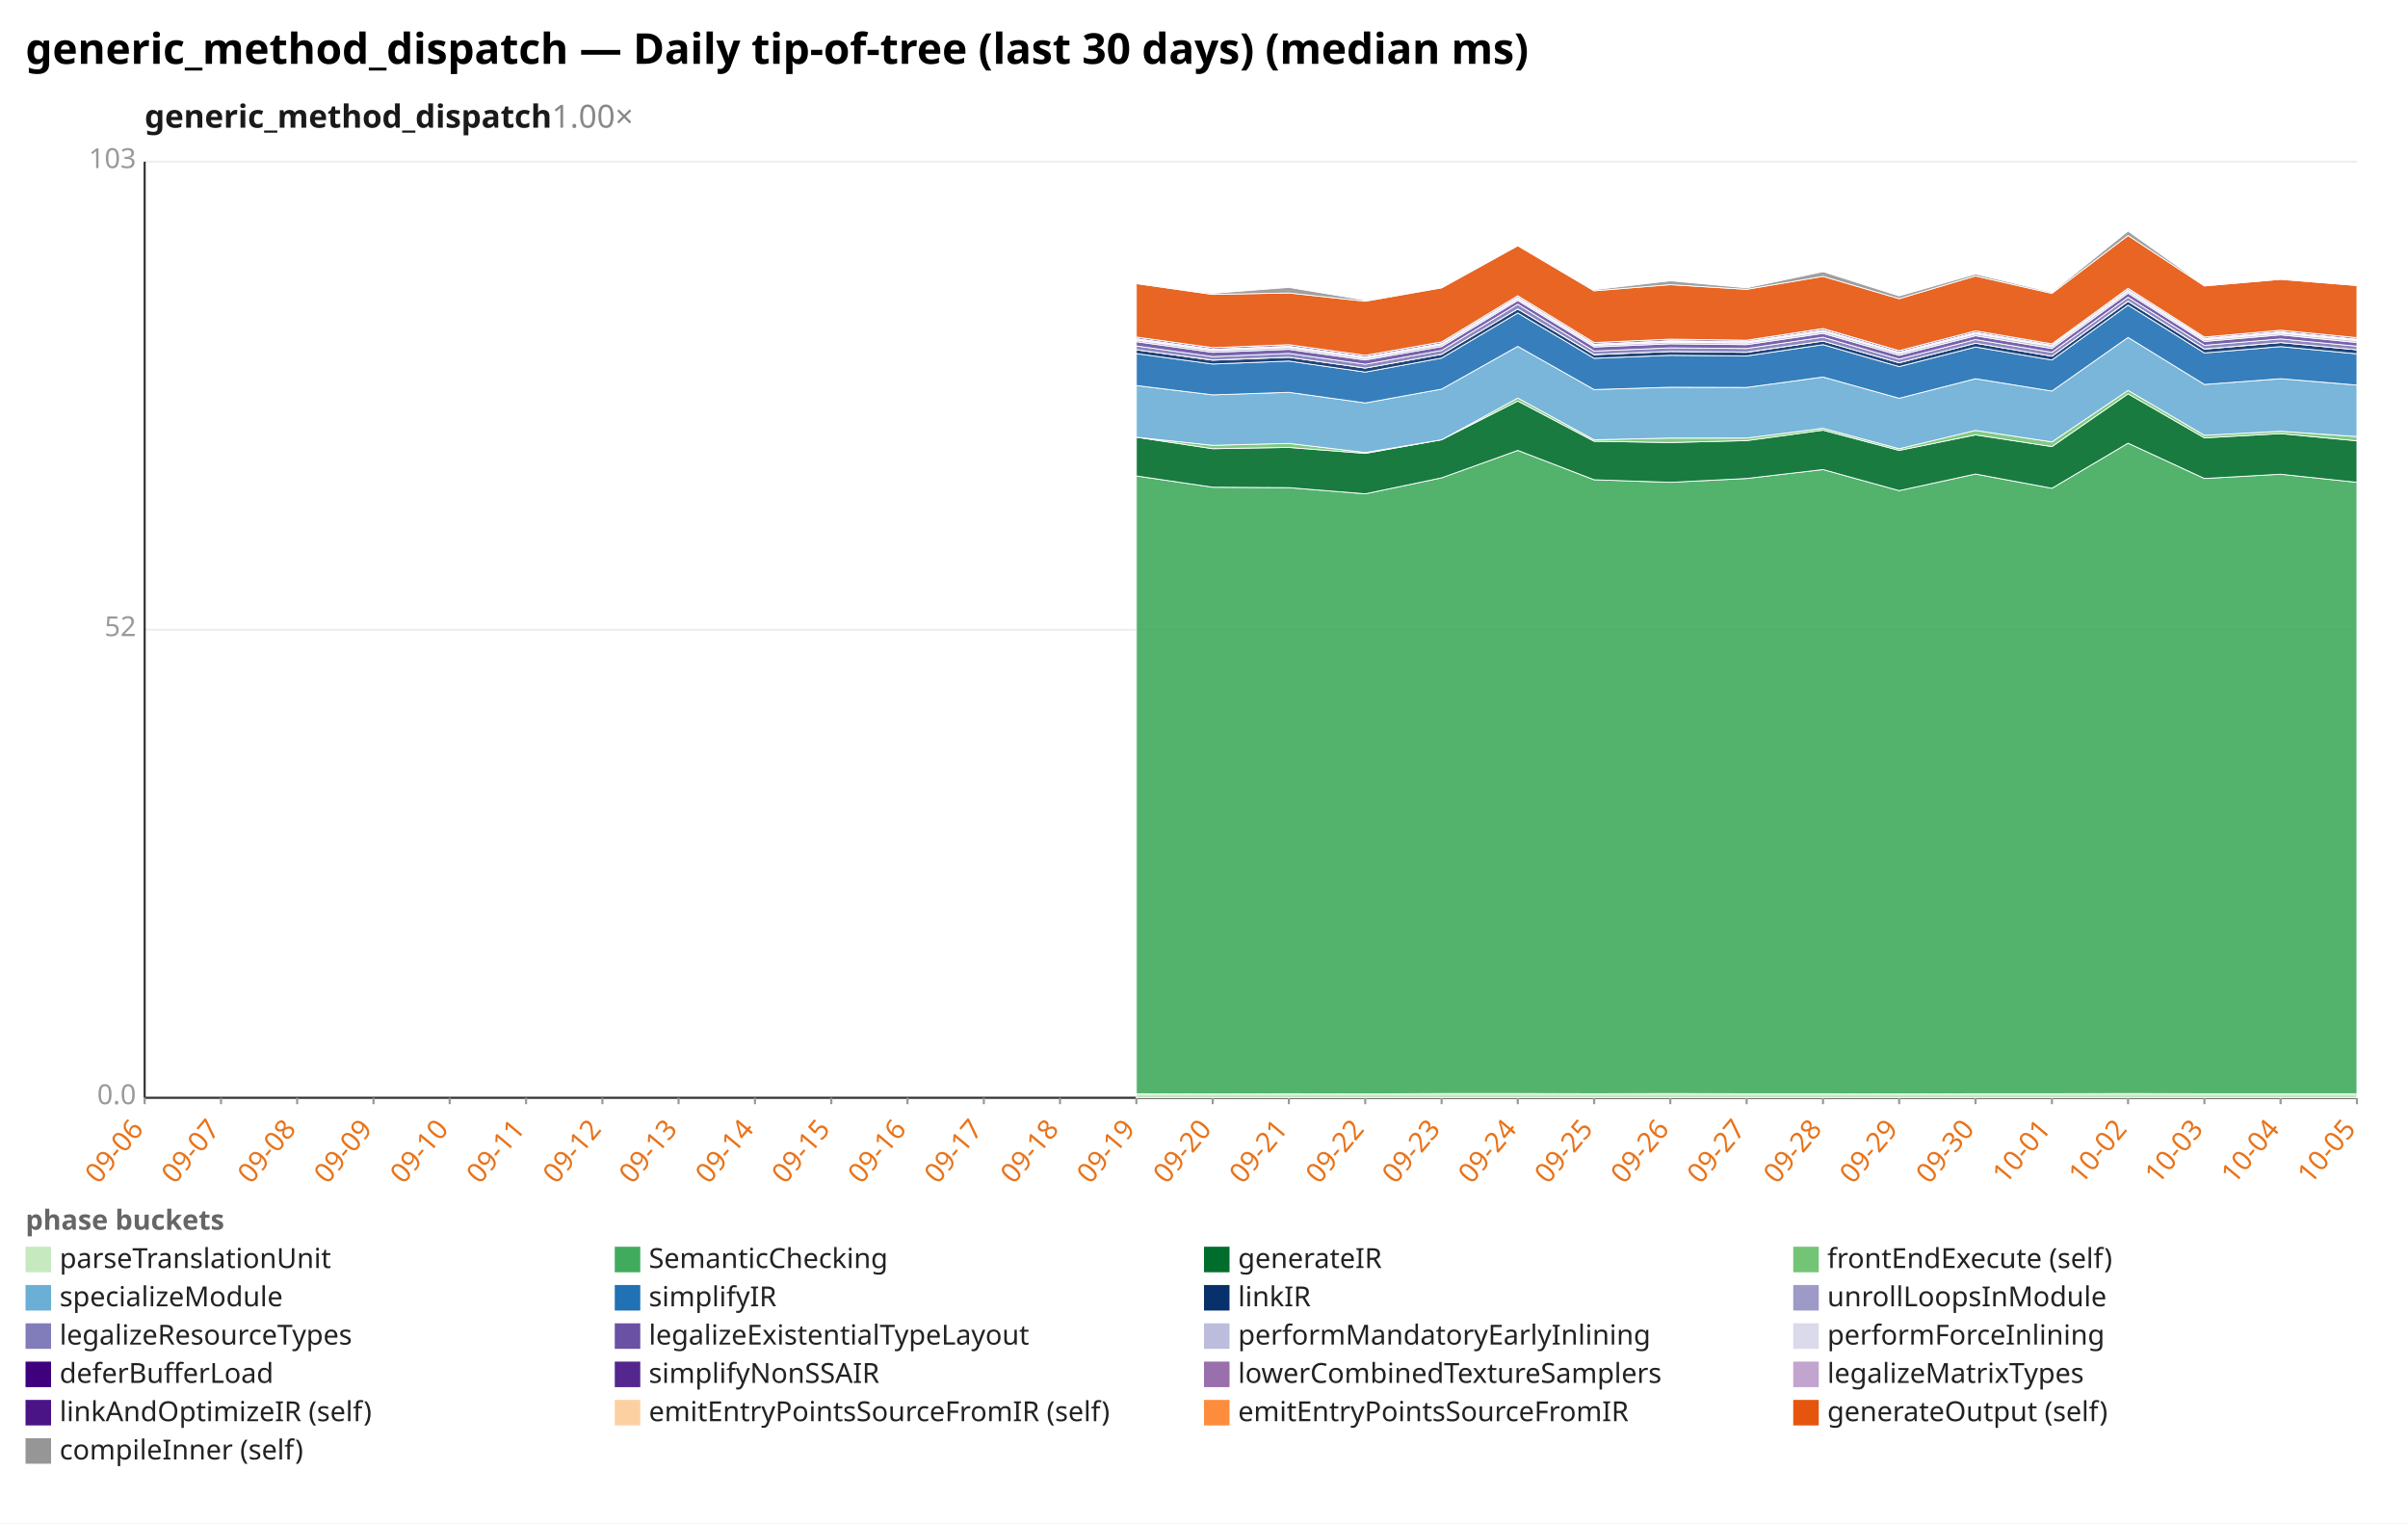
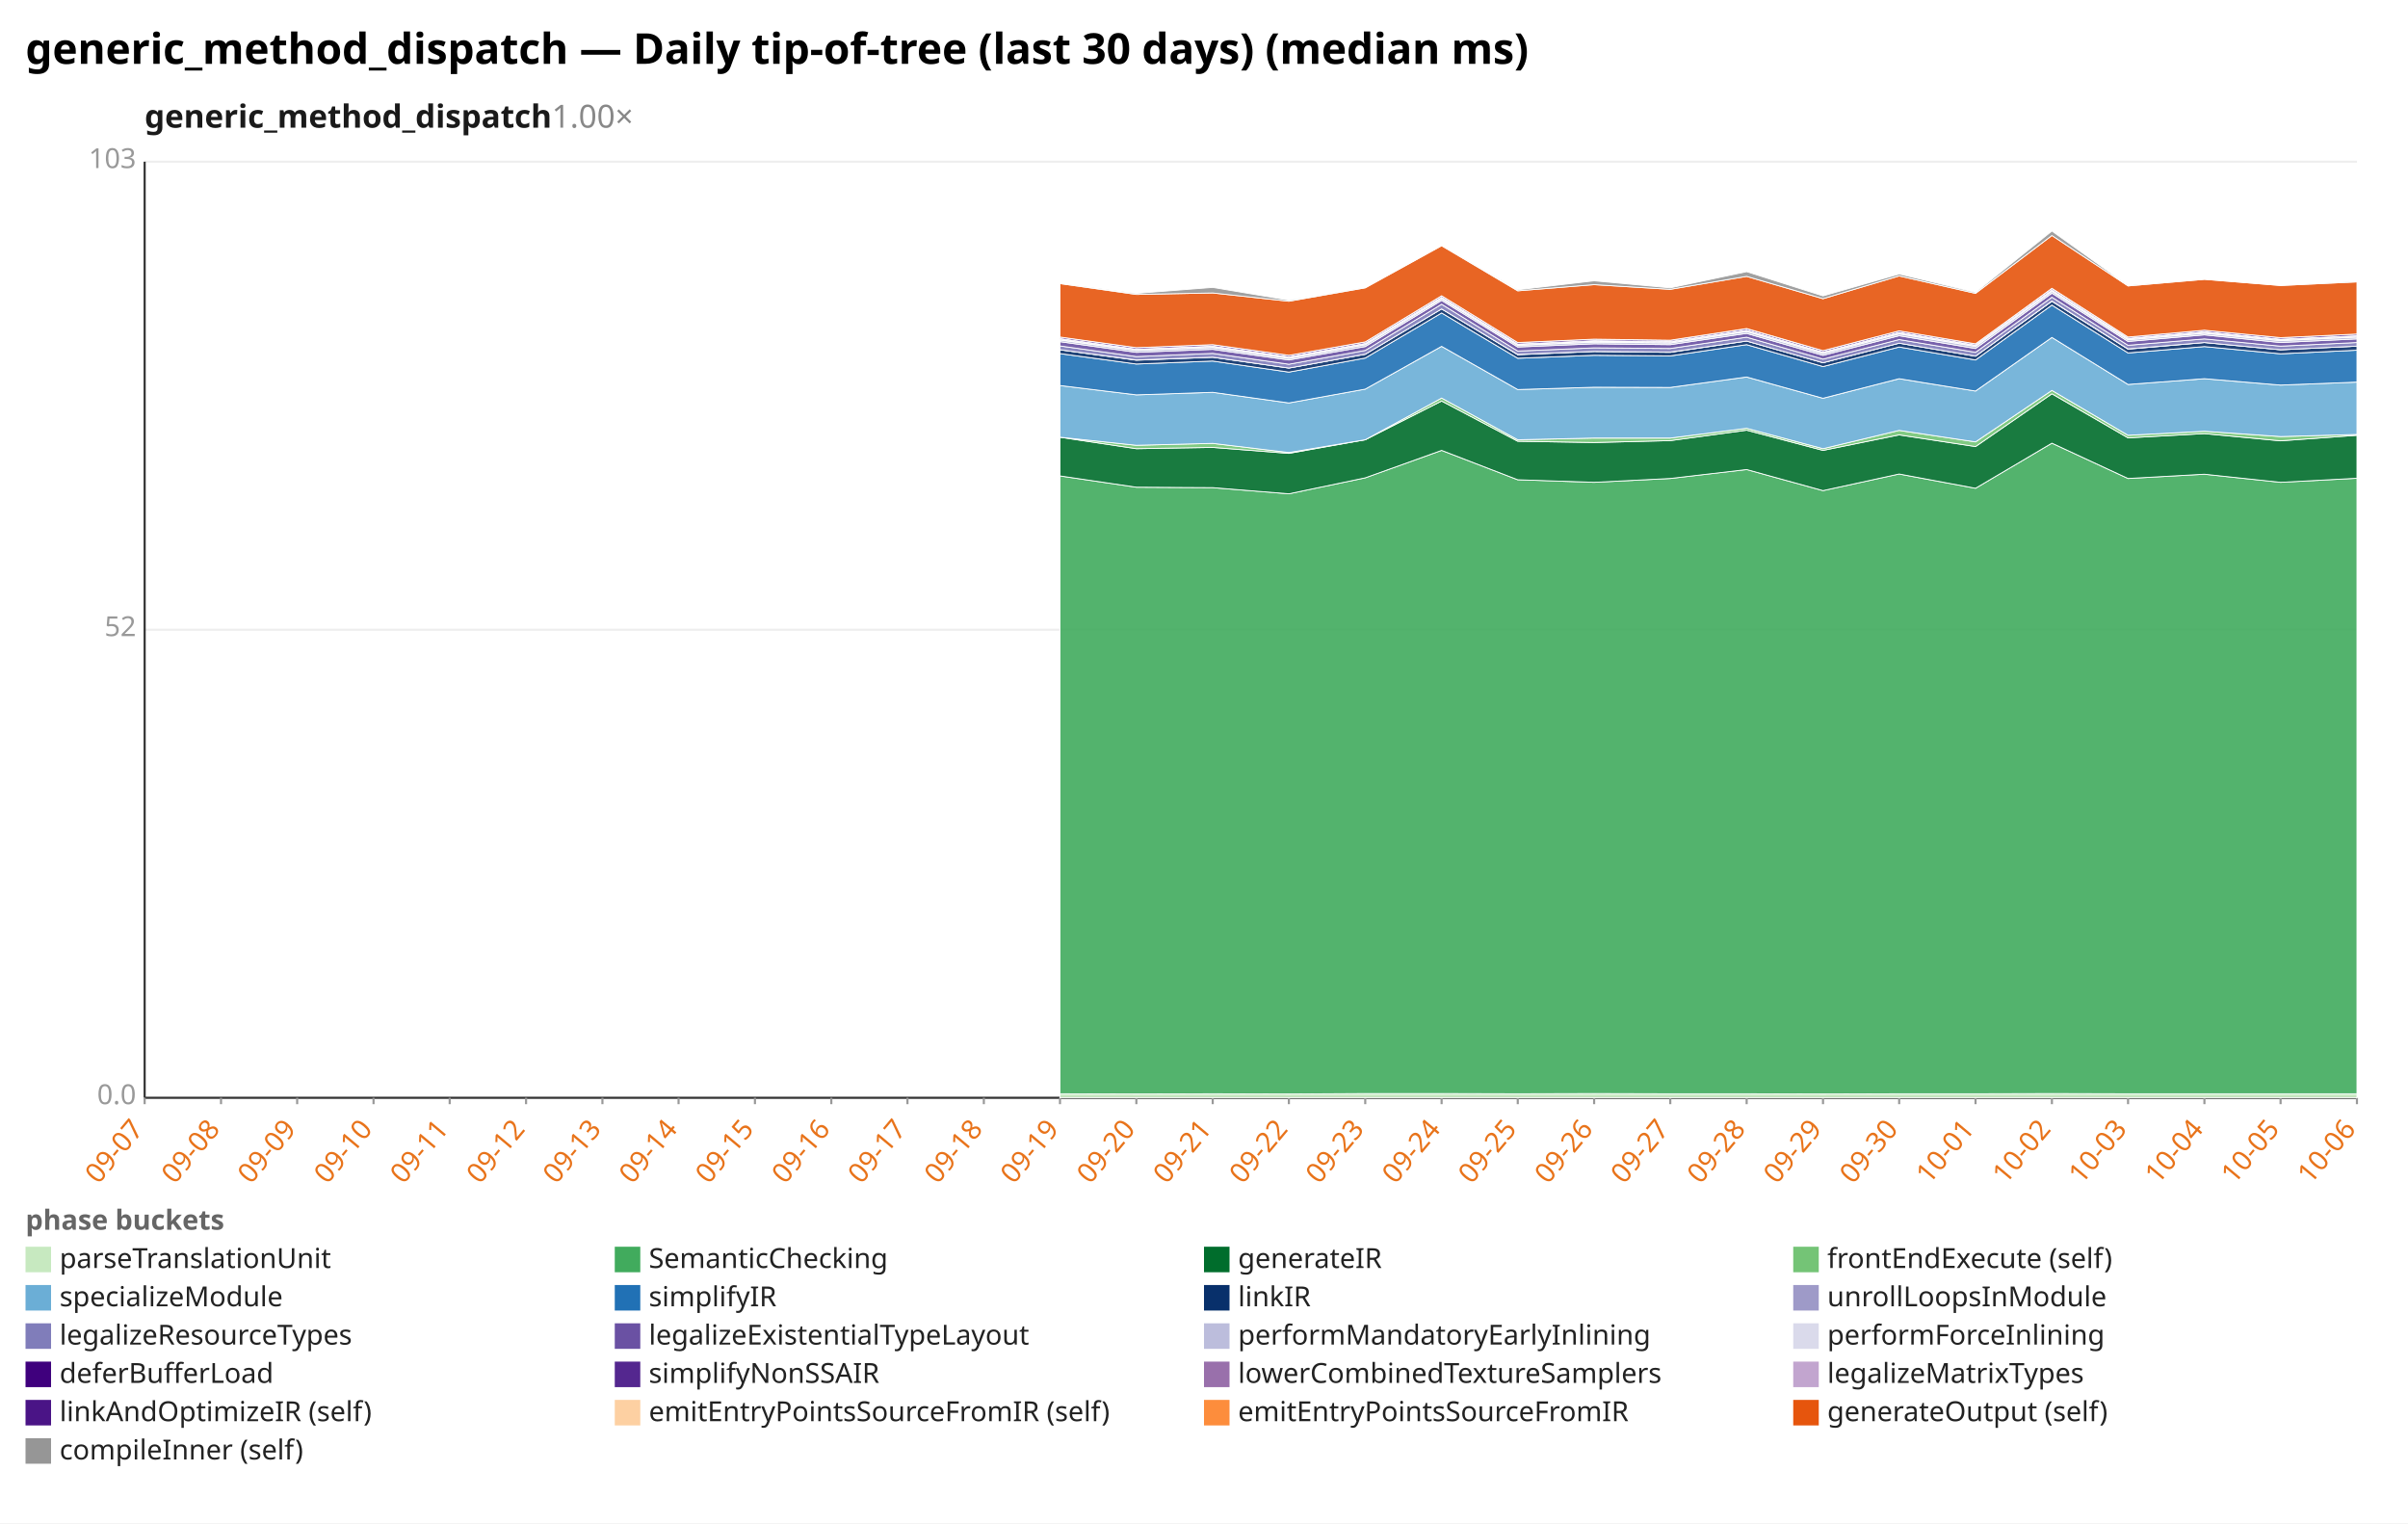
<svg xmlns="http://www.w3.org/2000/svg" width="1132" height="716" viewBox="0 0 1132 716" preserveAspectRatio="xMidYMid meet" font-family="sans-serif" font-size="13">
  <rect width="1132" height="716" fill="white" />
  <text x="12" y="30" font-size="20" font-weight="bold">generic_method_dispatch — Daily tip-of-tree (last 30 days) (median ms)</text>
  <text x="68" y="60" font-size="15" font-weight="600" fill="#1a1a1a">generic_method_dispatch<tspan fill="#888" font-weight="400" text-decoration="none">  1.00×</tspan>
  </text>
  <line x1="68.0" y1="516.0" x2="1108.0" y2="516.0" stroke="#eee" />
  <text x="64.0" y="519.0" text-anchor="end" fill="#999">0.0</text>
  <line x1="68.0" y1="296.0" x2="1108.0" y2="296.0" stroke="#eee" />
  <text x="64.0" y="299.0" text-anchor="end" fill="#999">52</text>
  <line x1="68.0" y1="76.0" x2="1108.0" y2="76.0" stroke="#eee" />
  <text x="64.0" y="79.0" text-anchor="end" fill="#999">103</text>
  <line x1="68.0" y1="76.0" x2="68.0" y2="516.0" stroke="#333" />
  <line x1="68.0" y1="516.0" x2="1108.0" y2="516.0" stroke="#333" />
  <line x1="68.0" y1="516.0" x2="68.0" y2="519.0" stroke="#999" />
-   <text x="68.0" y="531.0" text-anchor="end" fill="#e8731a" transform="rotate(-50 68.0 531.0)">09-06</text>
+   <text x="68.0" y="531.0" text-anchor="end" fill="#e8731a" transform="rotate(-50 68.0 531.0)">09-07</text>
  <line x1="103.9" y1="516.0" x2="103.9" y2="519.0" stroke="#999" />
-   <text x="103.9" y="531.0" text-anchor="end" fill="#e8731a" transform="rotate(-50 103.9 531.0)">09-07</text>
+   <text x="103.9" y="531.0" text-anchor="end" fill="#e8731a" transform="rotate(-50 103.9 531.0)">09-08</text>
  <line x1="139.7" y1="516.0" x2="139.7" y2="519.0" stroke="#999" />
-   <text x="139.7" y="531.0" text-anchor="end" fill="#e8731a" transform="rotate(-50 139.7 531.0)">09-08</text>
+   <text x="139.7" y="531.0" text-anchor="end" fill="#e8731a" transform="rotate(-50 139.7 531.0)">09-09</text>
  <line x1="175.6" y1="516.0" x2="175.6" y2="519.0" stroke="#999" />
-   <text x="175.6" y="531.0" text-anchor="end" fill="#e8731a" transform="rotate(-50 175.6 531.0)">09-09</text>
+   <text x="175.6" y="531.0" text-anchor="end" fill="#e8731a" transform="rotate(-50 175.6 531.0)">09-10</text>
  <line x1="211.4" y1="516.0" x2="211.4" y2="519.0" stroke="#999" />
-   <text x="211.4" y="531.0" text-anchor="end" fill="#e8731a" transform="rotate(-50 211.4 531.0)">09-10</text>
+   <text x="211.4" y="531.0" text-anchor="end" fill="#e8731a" transform="rotate(-50 211.4 531.0)">09-11</text>
  <line x1="247.3" y1="516.0" x2="247.3" y2="519.0" stroke="#999" />
-   <text x="247.3" y="531.0" text-anchor="end" fill="#e8731a" transform="rotate(-50 247.3 531.0)">09-11</text>
+   <text x="247.3" y="531.0" text-anchor="end" fill="#e8731a" transform="rotate(-50 247.3 531.0)">09-12</text>
  <line x1="283.2" y1="516.0" x2="283.2" y2="519.0" stroke="#999" />
-   <text x="283.2" y="531.0" text-anchor="end" fill="#e8731a" transform="rotate(-50 283.2 531.0)">09-12</text>
+   <text x="283.2" y="531.0" text-anchor="end" fill="#e8731a" transform="rotate(-50 283.2 531.0)">09-13</text>
  <line x1="319.0" y1="516.0" x2="319.0" y2="519.0" stroke="#999" />
-   <text x="319.0" y="531.0" text-anchor="end" fill="#e8731a" transform="rotate(-50 319.0 531.0)">09-13</text>
+   <text x="319.0" y="531.0" text-anchor="end" fill="#e8731a" transform="rotate(-50 319.0 531.0)">09-14</text>
  <line x1="354.9" y1="516.0" x2="354.9" y2="519.0" stroke="#999" />
-   <text x="354.9" y="531.0" text-anchor="end" fill="#e8731a" transform="rotate(-50 354.9 531.0)">09-14</text>
+   <text x="354.9" y="531.0" text-anchor="end" fill="#e8731a" transform="rotate(-50 354.9 531.0)">09-15</text>
  <line x1="390.8" y1="516.0" x2="390.8" y2="519.0" stroke="#999" />
-   <text x="390.8" y="531.0" text-anchor="end" fill="#e8731a" transform="rotate(-50 390.8 531.0)">09-15</text>
+   <text x="390.8" y="531.0" text-anchor="end" fill="#e8731a" transform="rotate(-50 390.8 531.0)">09-16</text>
  <line x1="426.6" y1="516.0" x2="426.6" y2="519.0" stroke="#999" />
-   <text x="426.6" y="531.0" text-anchor="end" fill="#e8731a" transform="rotate(-50 426.6 531.0)">09-16</text>
+   <text x="426.6" y="531.0" text-anchor="end" fill="#e8731a" transform="rotate(-50 426.6 531.0)">09-17</text>
  <line x1="462.5" y1="516.0" x2="462.5" y2="519.0" stroke="#999" />
-   <text x="462.5" y="531.0" text-anchor="end" fill="#e8731a" transform="rotate(-50 462.5 531.0)">09-17</text>
+   <text x="462.5" y="531.0" text-anchor="end" fill="#e8731a" transform="rotate(-50 462.5 531.0)">09-18</text>
  <line x1="498.3" y1="516.0" x2="498.3" y2="519.0" stroke="#999" />
-   <text x="498.3" y="531.0" text-anchor="end" fill="#e8731a" transform="rotate(-50 498.3 531.0)">09-18</text>
+   <text x="498.3" y="531.0" text-anchor="end" fill="#e8731a" transform="rotate(-50 498.3 531.0)">09-19</text>
  <line x1="534.2" y1="516.0" x2="534.2" y2="519.0" stroke="#999" />
-   <text x="534.2" y="531.0" text-anchor="end" fill="#e8731a" transform="rotate(-50 534.2 531.0)">09-19</text>
+   <text x="534.2" y="531.0" text-anchor="end" fill="#e8731a" transform="rotate(-50 534.2 531.0)">09-20</text>
  <line x1="570.1" y1="516.0" x2="570.1" y2="519.0" stroke="#999" />
-   <text x="570.1" y="531.0" text-anchor="end" fill="#e8731a" transform="rotate(-50 570.1 531.0)">09-20</text>
+   <text x="570.1" y="531.0" text-anchor="end" fill="#e8731a" transform="rotate(-50 570.1 531.0)">09-21</text>
  <line x1="605.9" y1="516.0" x2="605.9" y2="519.0" stroke="#999" />
-   <text x="605.9" y="531.0" text-anchor="end" fill="#e8731a" transform="rotate(-50 605.9 531.0)">09-21</text>
+   <text x="605.9" y="531.0" text-anchor="end" fill="#e8731a" transform="rotate(-50 605.9 531.0)">09-22</text>
  <line x1="641.8" y1="516.0" x2="641.8" y2="519.0" stroke="#999" />
-   <text x="641.8" y="531.0" text-anchor="end" fill="#e8731a" transform="rotate(-50 641.8 531.0)">09-22</text>
+   <text x="641.8" y="531.0" text-anchor="end" fill="#e8731a" transform="rotate(-50 641.8 531.0)">09-23</text>
  <line x1="677.7" y1="516.0" x2="677.7" y2="519.0" stroke="#999" />
-   <text x="677.7" y="531.0" text-anchor="end" fill="#e8731a" transform="rotate(-50 677.7 531.0)">09-23</text>
+   <text x="677.7" y="531.0" text-anchor="end" fill="#e8731a" transform="rotate(-50 677.7 531.0)">09-24</text>
  <line x1="713.5" y1="516.0" x2="713.5" y2="519.0" stroke="#999" />
-   <text x="713.5" y="531.0" text-anchor="end" fill="#e8731a" transform="rotate(-50 713.5 531.0)">09-24</text>
+   <text x="713.5" y="531.0" text-anchor="end" fill="#e8731a" transform="rotate(-50 713.5 531.0)">09-25</text>
  <line x1="749.4" y1="516.0" x2="749.4" y2="519.0" stroke="#999" />
-   <text x="749.4" y="531.0" text-anchor="end" fill="#e8731a" transform="rotate(-50 749.4 531.0)">09-25</text>
+   <text x="749.4" y="531.0" text-anchor="end" fill="#e8731a" transform="rotate(-50 749.4 531.0)">09-26</text>
  <line x1="785.2" y1="516.0" x2="785.2" y2="519.0" stroke="#999" />
-   <text x="785.2" y="531.0" text-anchor="end" fill="#e8731a" transform="rotate(-50 785.2 531.0)">09-26</text>
+   <text x="785.2" y="531.0" text-anchor="end" fill="#e8731a" transform="rotate(-50 785.2 531.0)">09-27</text>
  <line x1="821.1" y1="516.0" x2="821.1" y2="519.0" stroke="#999" />
-   <text x="821.1" y="531.0" text-anchor="end" fill="#e8731a" transform="rotate(-50 821.1 531.0)">09-27</text>
+   <text x="821.1" y="531.0" text-anchor="end" fill="#e8731a" transform="rotate(-50 821.1 531.0)">09-28</text>
  <line x1="857.0" y1="516.0" x2="857.0" y2="519.0" stroke="#999" />
-   <text x="857.0" y="531.0" text-anchor="end" fill="#e8731a" transform="rotate(-50 857.0 531.0)">09-28</text>
+   <text x="857.0" y="531.0" text-anchor="end" fill="#e8731a" transform="rotate(-50 857.0 531.0)">09-29</text>
  <line x1="892.8" y1="516.0" x2="892.8" y2="519.0" stroke="#999" />
-   <text x="892.8" y="531.0" text-anchor="end" fill="#e8731a" transform="rotate(-50 892.8 531.0)">09-29</text>
+   <text x="892.8" y="531.0" text-anchor="end" fill="#e8731a" transform="rotate(-50 892.8 531.0)">09-30</text>
  <line x1="928.7" y1="516.0" x2="928.7" y2="519.0" stroke="#999" />
-   <text x="928.7" y="531.0" text-anchor="end" fill="#e8731a" transform="rotate(-50 928.7 531.0)">09-30</text>
+   <text x="928.7" y="531.0" text-anchor="end" fill="#e8731a" transform="rotate(-50 928.7 531.0)">10-01</text>
  <line x1="964.6" y1="516.0" x2="964.6" y2="519.0" stroke="#999" />
-   <text x="964.6" y="531.0" text-anchor="end" fill="#e8731a" transform="rotate(-50 964.6 531.0)">10-01</text>
+   <text x="964.6" y="531.0" text-anchor="end" fill="#e8731a" transform="rotate(-50 964.6 531.0)">10-02</text>
  <line x1="1000.4" y1="516.0" x2="1000.4" y2="519.0" stroke="#999" />
-   <text x="1000.4" y="531.0" text-anchor="end" fill="#e8731a" transform="rotate(-50 1000.4 531.0)">10-02</text>
+   <text x="1000.4" y="531.0" text-anchor="end" fill="#e8731a" transform="rotate(-50 1000.4 531.0)">10-03</text>
  <line x1="1036.3" y1="516.0" x2="1036.3" y2="519.0" stroke="#999" />
-   <text x="1036.3" y="531.0" text-anchor="end" fill="#e8731a" transform="rotate(-50 1036.3 531.0)">10-03</text>
+   <text x="1036.3" y="531.0" text-anchor="end" fill="#e8731a" transform="rotate(-50 1036.3 531.0)">10-04</text>
  <line x1="1072.1" y1="516.0" x2="1072.1" y2="519.0" stroke="#999" />
-   <text x="1072.1" y="531.0" text-anchor="end" fill="#e8731a" transform="rotate(-50 1072.1 531.0)">10-04</text>
+   <text x="1072.1" y="531.0" text-anchor="end" fill="#e8731a" transform="rotate(-50 1072.1 531.0)">10-05</text>
  <line x1="1108.0" y1="516.0" x2="1108.0" y2="519.0" stroke="#999" />
-   <text x="1108.0" y="531.0" text-anchor="end" fill="#e8731a" transform="rotate(-50 1108.0 531.0)">10-05</text>
-   <polygon points="534.2,514.1 570.1,514.2 605.9,514.1 641.8,514.2 677.7,514.0 713.5,514.0 749.4,514.1 785.2,514.0 821.1,514.1 857.0,514.1 892.8,514.2 928.7,514.1 964.6,514.1 1000.4,514.0 1036.3,514.1 1072.1,514.1 1108.0,514.1 1108.0,516.0 1072.1,516.0 1036.3,516.0 1000.4,516.0 964.6,516.0 928.7,516.0 892.8,516.0 857.0,516.0 821.1,516.0 785.2,516.0 749.4,516.0 713.5,516.0 677.7,516.0 641.8,516.0 605.9,516.0 570.1,516.0 534.2,516.0" fill="#c7e9c0" fill-opacity="0.9" stroke="#fff" stroke-width="0.4" />
-   <polygon points="534.2,223.7 570.1,229.0 605.9,229.2 641.8,232.1 677.7,224.6 713.5,211.7 749.4,225.5 785.2,226.7 821.1,224.9 857.0,220.7 892.8,230.6 928.7,222.8 964.6,229.5 1000.4,208.3 1036.3,224.9 1072.1,222.9 1108.0,226.7 1108.0,514.1 1072.1,514.1 1036.3,514.1 1000.4,514.0 964.6,514.1 928.7,514.1 892.8,514.2 857.0,514.1 821.1,514.1 785.2,514.0 749.4,514.1 713.5,514.0 677.7,514.0 641.8,514.2 605.9,514.1 570.1,514.2 534.2,514.1" fill="#41ab5d" fill-opacity="0.9" stroke="#fff" stroke-width="0.4" />
-   <polygon points="534.2,205.5 570.1,210.9 605.9,210.3 641.8,213.1 677.7,206.7 713.5,188.5 749.4,207.4 785.2,208.0 821.1,207.1 857.0,202.2 892.8,211.7 928.7,204.4 964.6,209.9 1000.4,185.1 1036.3,205.8 1072.1,203.8 1108.0,207.2 1108.0,226.7 1072.1,222.9 1036.3,224.9 1000.4,208.3 964.6,229.5 928.7,222.8 892.8,230.6 857.0,220.7 821.1,224.9 785.2,226.7 749.4,225.5 713.5,211.7 677.7,224.6 641.8,232.1 605.9,229.2 570.1,229.0 534.2,223.7" fill="#006d2c" fill-opacity="0.9" stroke="#fff" stroke-width="0.4" />
-   <polygon points="534.2,205.5 570.1,209.3 605.9,208.4 641.8,212.7 677.7,206.7 713.5,187.1 749.4,206.7 785.2,205.9 821.1,205.9 857.0,201.3 892.8,210.9 928.7,202.3 964.6,207.7 1000.4,183.5 1036.3,204.6 1072.1,202.7 1108.0,205.2 1108.0,207.2 1072.1,203.8 1036.3,205.8 1000.4,185.1 964.6,209.9 928.7,204.4 892.8,211.7 857.0,202.2 821.1,207.1 785.2,208.0 749.4,207.4 713.5,188.5 677.7,206.7 641.8,213.1 605.9,210.3 570.1,210.9 534.2,205.5" fill="#74c476" fill-opacity="0.9" stroke="#fff" stroke-width="0.4" />
-   <polygon points="534.2,181.2 570.1,185.6 605.9,184.4 641.8,189.4 677.7,182.9 713.5,162.8 749.4,183.1 785.2,182.0 821.1,182.1 857.0,177.2 892.8,187.2 928.7,178.0 964.6,183.8 1000.4,158.6 1036.3,180.7 1072.1,178.0 1108.0,181.0 1108.0,205.2 1072.1,202.7 1036.3,204.6 1000.4,183.5 964.6,207.7 928.7,202.3 892.8,210.9 857.0,201.3 821.1,205.9 785.2,205.9 749.4,206.7 713.5,187.1 677.7,206.7 641.8,212.7 605.9,208.4 570.1,209.3 534.2,205.5" fill="#6baed6" fill-opacity="0.9" stroke="#fff" stroke-width="0.4" />
-   <polygon points="534.2,166.2 570.1,171.1 605.9,169.7 641.8,174.9 677.7,168.3 713.5,147.1 749.4,168.4 785.2,167.0 821.1,167.3 857.0,162.0 892.8,172.3 928.7,163.1 964.6,169.2 1000.4,143.4 1036.3,165.9 1072.1,162.9 1108.0,166.3 1108.0,181.0 1072.1,178.0 1036.3,180.7 1000.4,158.6 964.6,183.8 928.7,178.0 892.8,187.2 857.0,177.2 821.1,182.1 785.2,182.0 749.4,183.1 713.5,162.8 677.7,182.9 641.8,189.4 605.9,184.4 570.1,185.6 534.2,181.2" fill="#2171b5" fill-opacity="0.9" stroke="#fff" stroke-width="0.4" />
-   <polygon points="534.2,164.4 570.1,169.3 605.9,167.9 641.8,173.0 677.7,166.5 713.5,145.2 749.4,166.7 785.2,165.2 821.1,165.6 857.0,160.3 892.8,170.5 928.7,161.3 964.6,167.4 1000.4,141.6 1036.3,164.1 1072.1,161.0 1108.0,164.4 1108.0,166.3 1072.1,162.9 1036.3,165.9 1000.4,143.4 964.6,169.2 928.7,163.1 892.8,172.3 857.0,162.0 821.1,167.3 785.2,167.0 749.4,168.4 713.5,147.1 677.7,168.3 641.8,174.9 605.9,169.7 570.1,171.1 534.2,166.2" fill="#08306b" fill-opacity="0.9" stroke="#fff" stroke-width="0.4" />
-   <polygon points="534.2,164.4 570.1,169.2 605.9,167.9 641.8,173.0 677.7,166.5 713.5,145.2 749.4,166.6 785.2,165.2 821.1,165.5 857.0,160.3 892.8,170.5 928.7,161.3 964.6,167.4 1000.4,141.5 1036.3,164.0 1072.1,161.0 1108.0,164.4 1108.0,164.4 1072.1,161.0 1036.3,164.1 1000.4,141.6 964.6,167.4 928.7,161.3 892.8,170.5 857.0,160.3 821.1,165.6 785.2,165.2 749.4,166.7 713.5,145.2 677.7,166.5 641.8,173.0 605.9,167.9 570.1,169.3 534.2,164.4" fill="#9e9ac8" fill-opacity="0.9" stroke="#fff" stroke-width="0.4" />
-   <polygon points="534.2,162.6 570.1,167.6 605.9,166.1 641.8,171.2 677.7,164.7 713.5,143.0 749.4,165.0 785.2,163.5 821.1,163.8 857.0,158.5 892.8,168.8 928.7,159.6 964.6,165.6 1000.4,139.7 1036.3,162.3 1072.1,159.3 1108.0,162.7 1108.0,164.4 1072.1,161.0 1036.3,164.0 1000.4,141.5 964.6,167.4 928.7,161.3 892.8,170.5 857.0,160.3 821.1,165.5 785.2,165.2 749.4,166.6 713.5,145.2 677.7,166.5 641.8,173.0 605.9,167.9 570.1,169.2 534.2,164.4" fill="#807dba" fill-opacity="0.9" stroke="#fff" stroke-width="0.4" />
-   <polygon points="534.2,160.6 570.1,165.6 605.9,164.2 641.8,169.2 677.7,162.9 713.5,141.2 749.4,163.1 785.2,161.6 821.1,162.0 857.0,156.7 892.8,167.0 928.7,157.8 964.6,163.8 1000.4,137.8 1036.3,160.5 1072.1,157.4 1108.0,161.0 1108.0,162.7 1072.1,159.3 1036.3,162.3 1000.4,139.7 964.6,165.6 928.7,159.6 892.8,168.8 857.0,158.5 821.1,163.8 785.2,163.5 749.4,165.0 713.5,143.0 677.7,164.7 641.8,171.2 605.9,166.1 570.1,167.6 534.2,162.6" fill="#6a51a3" fill-opacity="0.9" stroke="#fff" stroke-width="0.4" />
-   <polygon points="534.2,159.8 570.1,164.7 605.9,163.3 641.8,168.4 677.7,162.0 713.5,140.4 749.4,162.3 785.2,160.8 821.1,161.2 857.0,155.8 892.8,166.1 928.7,156.9 964.6,162.8 1000.4,136.9 1036.3,159.7 1072.1,156.6 1108.0,160.1 1108.0,161.0 1072.1,157.4 1036.3,160.5 1000.4,137.8 964.6,163.8 928.7,157.8 892.8,167.0 857.0,156.7 821.1,162.0 785.2,161.6 749.4,163.1 713.5,141.2 677.7,162.9 641.8,169.2 605.9,164.2 570.1,165.6 534.2,160.6" fill="#bcbddc" fill-opacity="0.9" stroke="#fff" stroke-width="0.4" />
-   <polygon points="534.2,159.4 570.1,164.4 605.9,163.0 641.8,168.1 677.7,161.7 713.5,140.1 749.4,162.0 785.2,160.5 821.1,160.9 857.0,155.5 892.8,165.8 928.7,156.6 964.6,162.5 1000.4,136.6 1036.3,159.4 1072.1,156.3 1108.0,159.8 1108.0,160.1 1072.1,156.6 1036.3,159.7 1000.4,136.9 964.6,162.8 928.7,156.9 892.8,166.1 857.0,155.8 821.1,161.2 785.2,160.8 749.4,162.3 713.5,140.4 677.7,162.0 641.8,168.4 605.9,163.3 570.1,164.7 534.2,159.8" fill="#dadaeb" fill-opacity="0.9" stroke="#fff" stroke-width="0.4" />
-   <polygon points="534.2,159.1 570.1,164.1 605.9,162.7 641.8,167.7 677.7,161.4 713.5,139.7 749.4,161.7 785.2,160.1 821.1,160.5 857.0,155.2 892.8,165.5 928.7,156.2 964.6,162.2 1000.4,136.3 1036.3,159.0 1072.1,155.9 1108.0,159.4 1108.0,159.8 1072.1,156.3 1036.3,159.4 1000.4,136.6 964.6,162.5 928.7,156.6 892.8,165.8 857.0,155.5 821.1,160.9 785.2,160.5 749.4,162.0 713.5,140.1 677.7,161.7 641.8,168.1 605.9,163.0 570.1,164.4 534.2,159.4" fill="#3f007d" fill-opacity="0.9" stroke="#fff" stroke-width="0.4" />
-   <polygon points="534.2,158.4 570.1,163.4 605.9,162.0 641.8,167.0 677.7,160.7 713.5,139.0 749.4,161.0 785.2,159.4 821.1,159.9 857.0,154.5 892.8,164.8 928.7,155.5 964.6,161.6 1000.4,135.6 1036.3,158.4 1072.1,155.2 1108.0,158.7 1108.0,159.4 1072.1,155.9 1036.3,159.0 1000.4,136.3 964.6,162.2 928.7,156.2 892.8,165.5 857.0,155.2 821.1,160.5 785.2,160.1 749.4,161.7 713.5,139.7 677.7,161.4 641.8,167.7 605.9,162.7 570.1,164.1 534.2,159.1" fill="#54278f" fill-opacity="0.9" stroke="#fff" stroke-width="0.4" />
-   <polygon points="534.2,158.4 570.1,163.4 605.9,162.0 641.8,167.0 677.7,160.7 713.5,139.0 749.4,161.0 785.2,159.4 821.1,159.9 857.0,154.4 892.8,164.8 928.7,155.5 964.6,161.6 1000.4,135.5 1036.3,158.4 1072.1,155.2 1108.0,158.7 1108.0,158.7 1072.1,155.2 1036.3,158.4 1000.4,135.6 964.6,161.6 928.7,155.5 892.8,164.8 857.0,154.5 821.1,159.9 785.2,159.4 749.4,161.0 713.5,139.0 677.7,160.7 641.8,167.0 605.9,162.0 570.1,163.4 534.2,158.4" fill="#c2a5cf" fill-opacity="0.9" stroke="#fff" stroke-width="0.4" />
-   <polygon points="534.2,133.3 570.1,138.4 605.9,137.7 641.8,141.6 677.7,135.3 713.5,115.5 749.4,136.7 785.2,133.8 821.1,136.0 857.0,129.9 892.8,140.4 928.7,129.7 964.6,137.9 1000.4,110.7 1036.3,134.4 1072.1,131.3 1108.0,134.2 1108.0,158.7 1072.1,155.2 1036.3,158.4 1000.4,135.5 964.6,161.6 928.7,155.5 892.8,164.8 857.0,154.4 821.1,159.9 785.2,159.4 749.4,161.0 713.5,139.0 677.7,160.7 641.8,167.0 605.9,162.0 570.1,163.4 534.2,158.4" fill="#e6550d" fill-opacity="0.9" stroke="#fff" stroke-width="0.4" />
-   <polygon points="534.2,133.3 570.1,137.9 605.9,135.1 641.8,141.1 677.7,135.3 713.5,115.5 749.4,136.2 785.2,132.0 821.1,135.3 857.0,127.7 892.8,139.1 928.7,128.8 964.6,137.4 1000.4,108.6 1036.3,134.2 1072.1,131.3 1108.0,134.2 1108.0,134.2 1072.1,131.3 1036.3,134.4 1000.4,110.7 964.6,137.9 928.7,129.7 892.8,140.4 857.0,129.9 821.1,136.0 785.2,133.8 749.4,136.7 713.5,115.5 677.7,135.3 641.8,141.6 605.9,137.7 570.1,138.4 534.2,133.3" fill="#969696" fill-opacity="0.9" stroke="#fff" stroke-width="0.4" />
+   <text x="1108.0" y="531.0" text-anchor="end" fill="#e8731a" transform="rotate(-50 1108.0 531.0)">10-06</text>
+   <polygon points="498.3,514.1 534.2,514.2 570.1,514.1 605.9,514.2 641.8,514.0 677.7,514.0 713.5,514.1 749.4,514.0 785.2,514.1 821.1,514.1 857.0,514.2 892.8,514.1 928.7,514.1 964.6,514.0 1000.4,514.1 1036.3,514.1 1072.1,514.1 1108.0,514.1 1108.0,516.0 1072.1,516.0 1036.3,516.0 1000.4,516.0 964.6,516.0 928.7,516.0 892.8,516.0 857.0,516.0 821.1,516.0 785.2,516.0 749.4,516.0 713.5,516.0 677.7,516.0 641.8,516.0 605.9,516.0 570.1,516.0 534.2,516.0 498.3,516.0" fill="#c7e9c0" fill-opacity="0.9" stroke="#fff" stroke-width="0.4" />
+   <polygon points="498.3,223.7 534.2,229.0 570.1,229.2 605.9,232.1 641.8,224.6 677.7,211.7 713.5,225.5 749.4,226.7 785.2,224.9 821.1,220.7 857.0,230.6 892.8,222.8 928.7,229.5 964.6,208.3 1000.4,224.9 1036.3,222.9 1072.1,226.7 1108.0,224.8 1108.0,514.1 1072.1,514.1 1036.3,514.1 1000.4,514.1 964.6,514.0 928.7,514.1 892.8,514.1 857.0,514.2 821.1,514.1 785.2,514.1 749.4,514.0 713.5,514.1 677.7,514.0 641.8,514.0 605.9,514.2 570.1,514.1 534.2,514.2 498.3,514.1" fill="#41ab5d" fill-opacity="0.9" stroke="#fff" stroke-width="0.4" />
+   <polygon points="498.3,205.5 534.2,210.9 570.1,210.3 605.9,213.1 641.8,206.7 677.7,188.5 713.5,207.4 749.4,208.0 785.2,207.1 821.1,202.2 857.0,211.7 892.8,204.4 928.7,209.9 964.6,185.1 1000.4,205.8 1036.3,203.8 1072.1,207.2 1108.0,204.6 1108.0,224.8 1072.1,226.7 1036.3,222.9 1000.4,224.9 964.6,208.3 928.7,229.5 892.8,222.8 857.0,230.6 821.1,220.7 785.2,224.9 749.4,226.7 713.5,225.5 677.7,211.7 641.8,224.6 605.9,232.1 570.1,229.2 534.2,229.0 498.3,223.7" fill="#006d2c" fill-opacity="0.9" stroke="#fff" stroke-width="0.4" />
+   <polygon points="498.3,205.5 534.2,209.3 570.1,208.4 605.9,212.7 641.8,206.7 677.7,187.1 713.5,206.7 749.4,205.9 785.2,205.9 821.1,201.3 857.0,210.9 892.8,202.3 928.7,207.7 964.6,183.5 1000.4,204.6 1036.3,202.7 1072.1,205.2 1108.0,204.2 1108.0,204.6 1072.1,207.2 1036.3,203.8 1000.4,205.8 964.6,185.1 928.7,209.9 892.8,204.4 857.0,211.7 821.1,202.2 785.2,207.1 749.4,208.0 713.5,207.4 677.7,188.5 641.8,206.7 605.9,213.1 570.1,210.3 534.2,210.9 498.3,205.5" fill="#74c476" fill-opacity="0.9" stroke="#fff" stroke-width="0.4" />
+   <polygon points="498.3,181.2 534.2,185.6 570.1,184.4 605.9,189.4 641.8,182.9 677.7,162.8 713.5,183.1 749.4,182.0 785.2,182.1 821.1,177.2 857.0,187.2 892.8,178.0 928.7,183.8 964.6,158.6 1000.4,180.7 1036.3,178.0 1072.1,181.0 1108.0,179.6 1108.0,204.2 1072.1,205.2 1036.3,202.7 1000.4,204.6 964.6,183.5 928.7,207.7 892.8,202.3 857.0,210.9 821.1,201.3 785.2,205.9 749.4,205.9 713.5,206.7 677.7,187.1 641.8,206.7 605.9,212.7 570.1,208.4 534.2,209.3 498.3,205.5" fill="#6baed6" fill-opacity="0.9" stroke="#fff" stroke-width="0.4" />
+   <polygon points="498.3,166.2 534.2,171.1 570.1,169.7 605.9,174.9 641.8,168.3 677.7,147.1 713.5,168.4 749.4,167.0 785.2,167.3 821.1,162.0 857.0,172.3 892.8,163.1 928.7,169.2 964.6,143.4 1000.4,165.9 1036.3,162.9 1072.1,166.3 1108.0,164.6 1108.0,179.6 1072.1,181.0 1036.3,178.0 1000.4,180.7 964.6,158.6 928.7,183.8 892.8,178.0 857.0,187.2 821.1,177.2 785.2,182.1 749.4,182.0 713.5,183.1 677.7,162.8 641.8,182.9 605.9,189.4 570.1,184.4 534.2,185.6 498.3,181.2" fill="#2171b5" fill-opacity="0.9" stroke="#fff" stroke-width="0.4" />
+   <polygon points="498.3,164.4 534.2,169.3 570.1,167.9 605.9,173.0 641.8,166.5 677.7,145.2 713.5,166.7 749.4,165.2 785.2,165.6 821.1,160.3 857.0,170.5 892.8,161.3 928.7,167.4 964.6,141.6 1000.4,164.1 1036.3,161.0 1072.1,164.4 1108.0,162.7 1108.0,164.6 1072.1,166.3 1036.3,162.9 1000.4,165.9 964.6,143.4 928.7,169.2 892.8,163.1 857.0,172.3 821.1,162.0 785.2,167.3 749.4,167.0 713.5,168.4 677.7,147.1 641.8,168.3 605.9,174.9 570.1,169.7 534.2,171.1 498.3,166.2" fill="#08306b" fill-opacity="0.9" stroke="#fff" stroke-width="0.4" />
+   <polygon points="498.3,164.4 534.2,169.2 570.1,167.9 605.9,173.0 641.8,166.5 677.7,145.2 713.5,166.6 749.4,165.2 785.2,165.5 821.1,160.3 857.0,170.5 892.8,161.3 928.7,167.4 964.6,141.5 1000.4,164.0 1036.3,161.0 1072.1,164.4 1108.0,162.7 1108.0,162.7 1072.1,164.4 1036.3,161.0 1000.4,164.1 964.6,141.6 928.7,167.4 892.8,161.3 857.0,170.5 821.1,160.3 785.2,165.6 749.4,165.2 713.5,166.7 677.7,145.2 641.8,166.5 605.9,173.0 570.1,167.9 534.2,169.3 498.3,164.4" fill="#9e9ac8" fill-opacity="0.9" stroke="#fff" stroke-width="0.4" />
+   <polygon points="498.3,162.6 534.2,167.6 570.1,166.1 605.9,171.2 641.8,164.7 677.7,143.0 713.5,165.0 749.4,163.5 785.2,163.8 821.1,158.5 857.0,168.8 892.8,159.6 928.7,165.6 964.6,139.7 1000.4,162.3 1036.3,159.3 1072.1,162.7 1108.0,161.0 1108.0,162.7 1072.1,164.4 1036.3,161.0 1000.4,164.0 964.6,141.5 928.7,167.4 892.8,161.3 857.0,170.5 821.1,160.3 785.2,165.5 749.4,165.2 713.5,166.6 677.7,145.2 641.8,166.5 605.9,173.0 570.1,167.9 534.2,169.2 498.3,164.4" fill="#807dba" fill-opacity="0.9" stroke="#fff" stroke-width="0.4" />
+   <polygon points="498.3,160.6 534.2,165.6 570.1,164.2 605.9,169.2 641.8,162.9 677.7,141.2 713.5,163.1 749.4,161.6 785.2,162.0 821.1,156.7 857.0,167.0 892.8,157.8 928.7,163.8 964.6,137.8 1000.4,160.5 1036.3,157.4 1072.1,161.0 1108.0,159.3 1108.0,161.0 1072.1,162.7 1036.3,159.3 1000.4,162.3 964.6,139.7 928.7,165.6 892.8,159.6 857.0,168.8 821.1,158.5 785.2,163.8 749.4,163.5 713.5,165.0 677.7,143.0 641.8,164.7 605.9,171.2 570.1,166.1 534.2,167.6 498.3,162.6" fill="#6a51a3" fill-opacity="0.9" stroke="#fff" stroke-width="0.4" />
+   <polygon points="498.3,159.8 534.2,164.7 570.1,163.3 605.9,168.4 641.8,162.0 677.7,140.4 713.5,162.3 749.4,160.8 785.2,161.2 821.1,155.8 857.0,166.1 892.8,156.9 928.7,162.8 964.6,136.9 1000.4,159.7 1036.3,156.6 1072.1,160.1 1108.0,158.4 1108.0,159.3 1072.1,161.0 1036.3,157.4 1000.4,160.5 964.6,137.8 928.7,163.8 892.8,157.8 857.0,167.0 821.1,156.7 785.2,162.0 749.4,161.6 713.5,163.1 677.7,141.2 641.8,162.9 605.9,169.2 570.1,164.2 534.2,165.6 498.3,160.6" fill="#bcbddc" fill-opacity="0.9" stroke="#fff" stroke-width="0.4" />
+   <polygon points="498.3,159.4 534.2,164.4 570.1,163.0 605.9,168.1 641.8,161.7 677.7,140.1 713.5,162.0 749.4,160.5 785.2,160.9 821.1,155.5 857.0,165.8 892.8,156.6 928.7,162.5 964.6,136.6 1000.4,159.4 1036.3,156.3 1072.1,159.8 1108.0,158.1 1108.0,158.4 1072.1,160.1 1036.3,156.6 1000.4,159.7 964.6,136.9 928.7,162.8 892.8,156.9 857.0,166.1 821.1,155.8 785.2,161.2 749.4,160.8 713.5,162.3 677.7,140.4 641.8,162.0 605.9,168.4 570.1,163.3 534.2,164.7 498.3,159.8" fill="#dadaeb" fill-opacity="0.9" stroke="#fff" stroke-width="0.4" />
+   <polygon points="498.3,159.1 534.2,164.1 570.1,162.7 605.9,167.7 641.8,161.4 677.7,139.7 713.5,161.7 749.4,160.1 785.2,160.5 821.1,155.2 857.0,165.5 892.8,156.2 928.7,162.2 964.6,136.3 1000.4,159.0 1036.3,155.9 1072.1,159.4 1108.0,157.8 1108.0,158.1 1072.1,159.8 1036.3,156.3 1000.4,159.4 964.6,136.6 928.7,162.5 892.8,156.6 857.0,165.8 821.1,155.5 785.2,160.9 749.4,160.5 713.5,162.0 677.7,140.1 641.8,161.7 605.9,168.1 570.1,163.0 534.2,164.4 498.3,159.4" fill="#3f007d" fill-opacity="0.9" stroke="#fff" stroke-width="0.4" />
+   <polygon points="498.3,158.4 534.2,163.4 570.1,162.0 605.9,167.0 641.8,160.7 677.7,139.0 713.5,161.0 749.4,159.4 785.2,159.9 821.1,154.5 857.0,164.8 892.8,155.5 928.7,161.6 964.6,135.6 1000.4,158.4 1036.3,155.2 1072.1,158.7 1108.0,157.0 1108.0,157.8 1072.1,159.4 1036.3,155.9 1000.4,159.0 964.6,136.3 928.7,162.2 892.8,156.2 857.0,165.5 821.1,155.2 785.2,160.5 749.4,160.1 713.5,161.7 677.7,139.7 641.8,161.4 605.9,167.7 570.1,162.7 534.2,164.1 498.3,159.1" fill="#54278f" fill-opacity="0.9" stroke="#fff" stroke-width="0.4" />
+   <polygon points="498.3,158.4 534.2,163.4 570.1,162.0 605.9,167.0 641.8,160.7 677.7,139.0 713.5,161.0 749.4,159.4 785.2,159.9 821.1,154.4 857.0,164.8 892.8,155.5 928.7,161.6 964.6,135.5 1000.4,158.4 1036.3,155.2 1072.1,158.7 1108.0,157.0 1108.0,157.0 1072.1,158.7 1036.3,155.2 1000.4,158.4 964.6,135.6 928.7,161.6 892.8,155.5 857.0,164.8 821.1,154.5 785.2,159.9 749.4,159.4 713.5,161.0 677.7,139.0 641.8,160.7 605.9,167.0 570.1,162.0 534.2,163.4 498.3,158.4" fill="#c2a5cf" fill-opacity="0.9" stroke="#fff" stroke-width="0.4" />
+   <polygon points="498.3,133.3 534.2,138.4 570.1,137.7 605.9,141.6 641.8,135.3 677.7,115.5 713.5,136.7 749.4,133.8 785.2,136.0 821.1,129.9 857.0,140.4 892.8,129.7 928.7,137.9 964.6,110.7 1000.4,134.4 1036.3,131.3 1072.1,134.2 1108.0,132.5 1108.0,157.0 1072.1,158.7 1036.3,155.2 1000.4,158.4 964.6,135.5 928.7,161.6 892.8,155.5 857.0,164.8 821.1,154.4 785.2,159.9 749.4,159.4 713.5,161.0 677.7,139.0 641.8,160.7 605.9,167.0 570.1,162.0 534.2,163.4 498.3,158.4" fill="#e6550d" fill-opacity="0.9" stroke="#fff" stroke-width="0.4" />
+   <polygon points="498.3,133.3 534.2,137.9 570.1,135.1 605.9,141.1 641.8,135.3 677.7,115.5 713.5,136.2 749.4,132.0 785.2,135.3 821.1,127.7 857.0,139.1 892.8,128.8 928.7,137.4 964.6,108.6 1000.4,134.2 1036.3,131.3 1072.1,134.2 1108.0,132.3 1108.0,132.5 1072.1,134.2 1036.3,131.3 1000.4,134.4 964.6,110.7 928.7,137.9 892.8,129.7 857.0,140.4 821.1,129.9 785.2,136.0 749.4,133.8 713.5,136.7 677.7,115.5 641.8,135.3 605.9,141.6 570.1,137.7 534.2,138.4 498.3,133.3" fill="#969696" fill-opacity="0.9" stroke="#fff" stroke-width="0.4" />
  <text x="12" y="578" fill="#666" font-weight="600">phase buckets</text>
  <rect x="12" y="586" width="12" height="12" fill="#c7e9c0" />
  <text x="28" y="596" fill="#222">parseTranslationUnit</text>
  <rect x="289" y="586" width="12" height="12" fill="#41ab5d" />
  <text x="305" y="596" fill="#222">SemanticChecking</text>
  <rect x="566" y="586" width="12" height="12" fill="#006d2c" />
  <text x="582" y="596" fill="#222">generateIR</text>
  <rect x="843" y="586" width="12" height="12" fill="#74c476" />
  <text x="859" y="596" fill="#222">frontEndExecute (self)</text>
  <rect x="12" y="604" width="12" height="12" fill="#6baed6" />
  <text x="28" y="614" fill="#222">specializeModule</text>
  <rect x="289" y="604" width="12" height="12" fill="#2171b5" />
  <text x="305" y="614" fill="#222">simplifyIR</text>
  <rect x="566" y="604" width="12" height="12" fill="#08306b" />
  <text x="582" y="614" fill="#222">linkIR</text>
  <rect x="843" y="604" width="12" height="12" fill="#9e9ac8" />
  <text x="859" y="614" fill="#222">unrollLoopsInModule</text>
  <rect x="12" y="622" width="12" height="12" fill="#807dba" />
  <text x="28" y="632" fill="#222">legalizeResourceTypes</text>
  <rect x="289" y="622" width="12" height="12" fill="#6a51a3" />
  <text x="305" y="632" fill="#222">legalizeExistentialTypeLayout</text>
  <rect x="566" y="622" width="12" height="12" fill="#bcbddc" />
  <text x="582" y="632" fill="#222">performMandatoryEarlyInlining</text>
  <rect x="843" y="622" width="12" height="12" fill="#dadaeb" />
  <text x="859" y="632" fill="#222">performForceInlining</text>
  <rect x="12" y="640" width="12" height="12" fill="#3f007d" />
  <text x="28" y="650" fill="#222">deferBufferLoad</text>
  <rect x="289" y="640" width="12" height="12" fill="#54278f" />
  <text x="305" y="650" fill="#222">simplifyNonSSAIR</text>
  <rect x="566" y="640" width="12" height="12" fill="#9970ab" />
  <text x="582" y="650" fill="#222">lowerCombinedTextureSamplers</text>
  <rect x="843" y="640" width="12" height="12" fill="#c2a5cf" />
  <text x="859" y="650" fill="#222">legalizeMatrixTypes</text>
  <rect x="12" y="658" width="12" height="12" fill="#4a1486" />
  <text x="28" y="668" fill="#222">linkAndOptimizeIR (self)</text>
  <rect x="289" y="658" width="12" height="12" fill="#fdd0a2" />
  <text x="305" y="668" fill="#222">emitEntryPointsSourceFromIR (self)</text>
  <rect x="566" y="658" width="12" height="12" fill="#fd8d3c" />
  <text x="582" y="668" fill="#222">emitEntryPointsSourceFromIR</text>
  <rect x="843" y="658" width="12" height="12" fill="#e6550d" />
  <text x="859" y="668" fill="#222">generateOutput (self)</text>
  <rect x="12" y="676" width="12" height="12" fill="#969696" />
  <text x="28" y="686" fill="#222">compileInner (self)</text>
</svg>
